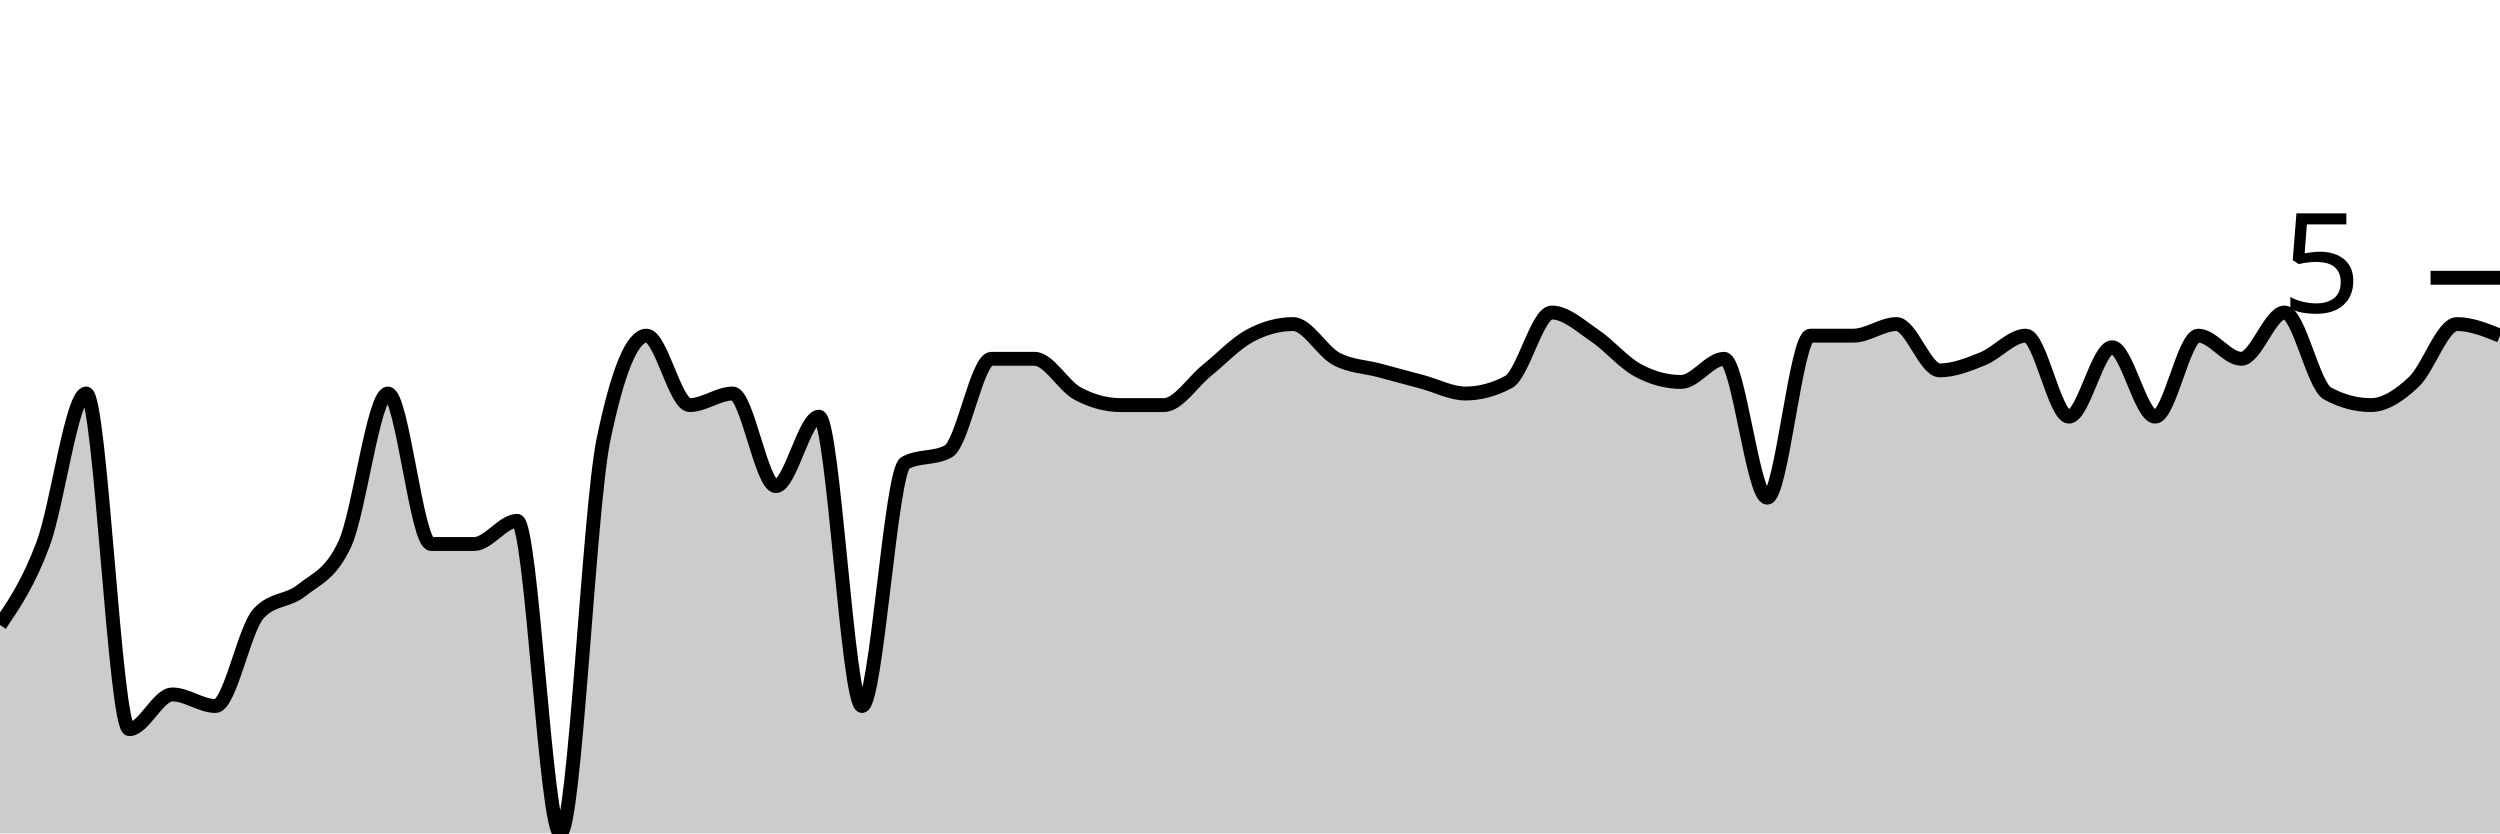
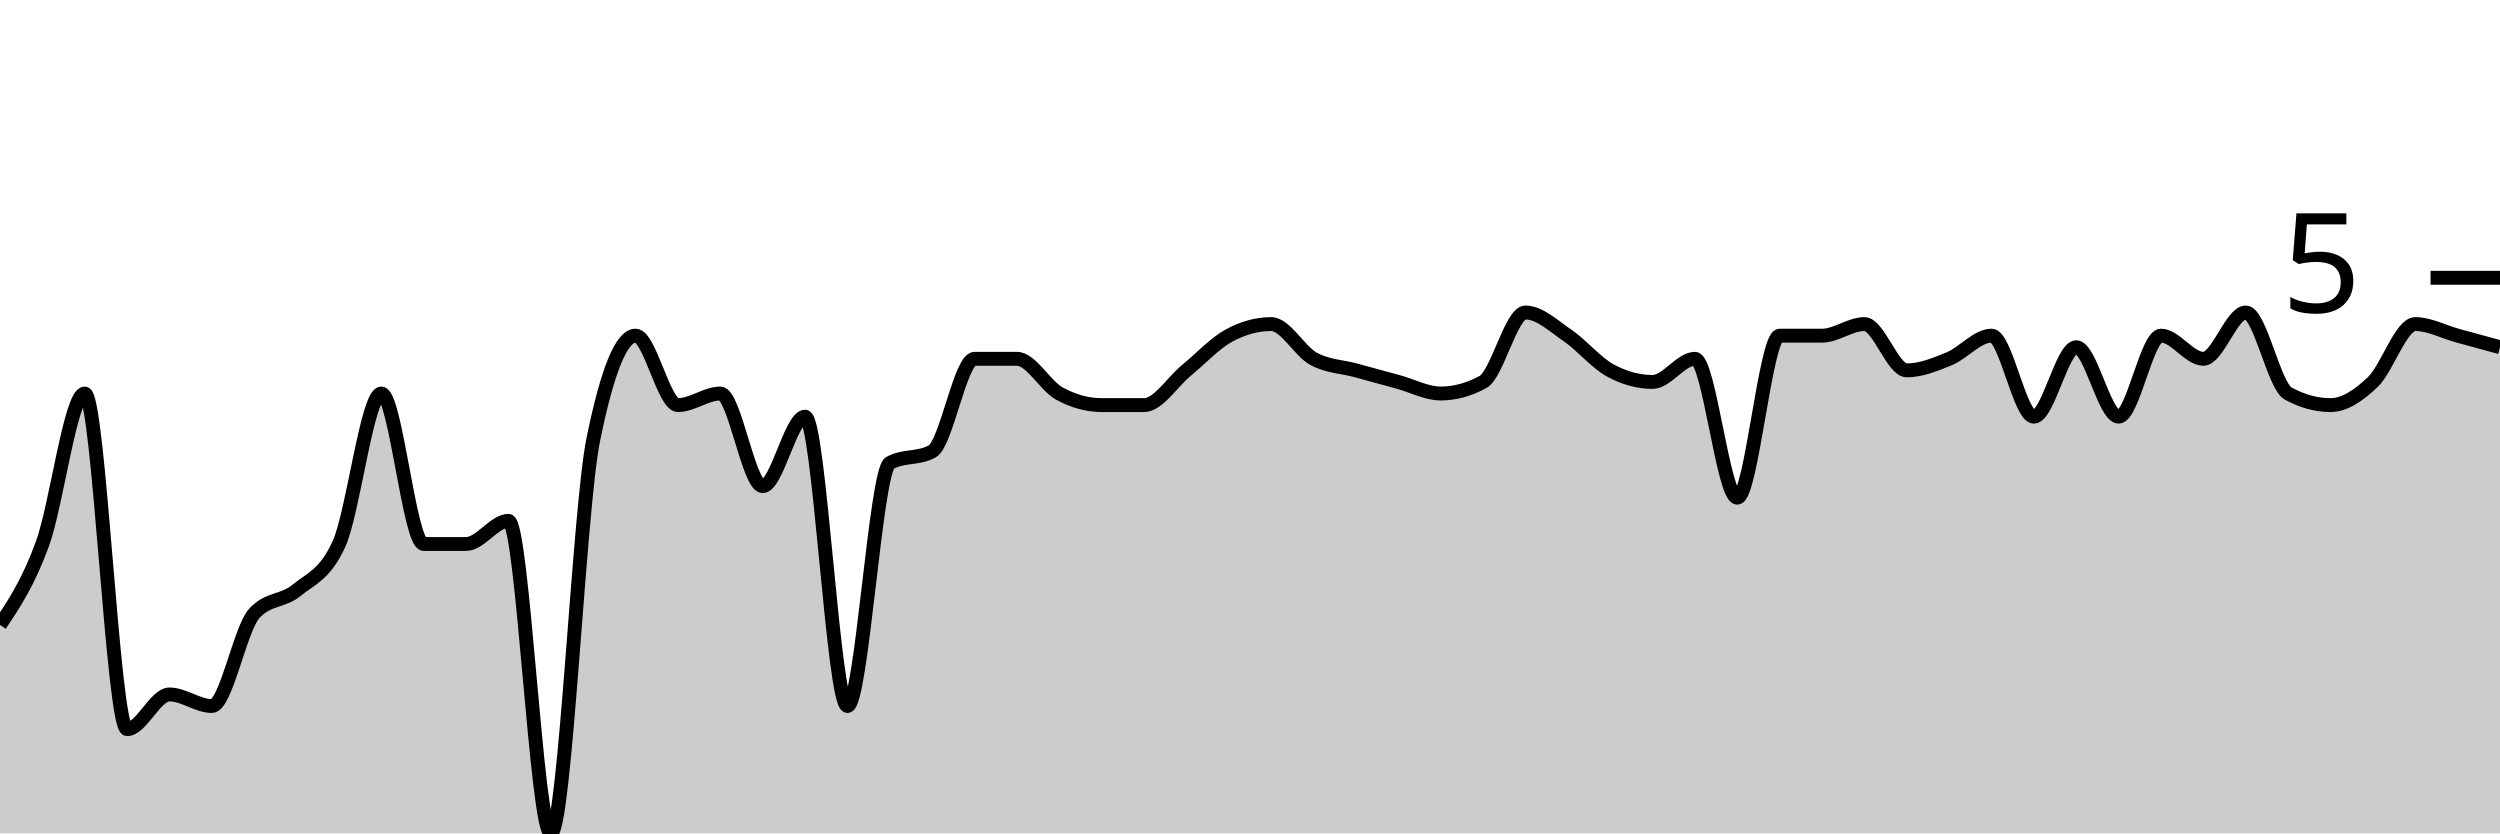
<svg xmlns="http://www.w3.org/2000/svg" viewBox="0 0 180 60">
  <g transform="translate(0,20)">
-     <path class="area" fill="rgba(0, 0, 0, 0.2)" d="M0,25C1.034,23.472,2.069,21.944,3.103,19.167C4.138,16.389,5.172,8.333,6.207,8.333C7.241,8.333,8.276,32.5,9.31,32.5C10.345,32.5,11.379,30,12.414,30C13.448,30,14.483,30.833,15.517,30.833C16.552,30.833,17.586,25.278,18.621,24.167C19.655,23.056,20.69,23.333,21.724,22.5C22.759,21.667,23.793,21.389,24.828,19.167C25.862,16.944,26.897,8.333,27.931,8.333C28.966,8.333,30,19.167,31.034,19.167C32.069,19.167,33.103,19.167,34.138,19.167C35.172,19.167,36.207,17.5,37.241,17.5C38.276,17.5,39.31,40,40.345,40C41.379,40,42.414,16.667,43.448,11.667C44.483,6.667,45.517,4.167,46.552,4.167C47.586,4.167,48.621,9.167,49.655,9.167C50.69,9.167,51.724,8.333,52.759,8.333C53.793,8.333,54.828,15,55.862,15C56.897,15,57.931,10,58.966,10C60,10,61.034,30.833,62.069,30.833C63.103,30.833,64.138,13.889,65.172,13.333C66.207,12.778,67.241,13.056,68.276,12.5C69.31,11.944,70.345,5.833,71.379,5.833C72.414,5.833,73.448,5.833,74.483,5.833C75.517,5.833,76.552,7.778,77.586,8.333C78.621,8.889,79.655,9.167,80.69,9.167C81.724,9.167,82.759,9.167,83.793,9.167C84.828,9.167,85.862,7.5,86.897,6.667C87.931,5.833,88.966,4.722,90,4.167C91.034,3.611,92.069,3.333,93.103,3.333C94.138,3.333,95.172,5.278,96.207,5.833C97.241,6.389,98.276,6.389,99.31,6.667C100.345,6.944,101.379,7.222,102.414,7.5C103.448,7.778,104.483,8.333,105.517,8.333C106.552,8.333,107.586,8.056,108.621,7.5C109.655,6.944,110.69,2.5,111.724,2.5C112.759,2.5,113.793,3.472,114.828,4.167C115.862,4.861,116.897,6.111,117.931,6.667C118.966,7.222,120,7.5,121.034,7.5C122.069,7.5,123.103,5.833,124.138,5.833C125.172,5.833,126.207,15.833,127.241,15.833C128.276,15.833,129.31,4.167,130.345,4.167C131.379,4.167,132.414,4.167,133.448,4.167C134.483,4.167,135.517,3.333,136.552,3.333C137.586,3.333,138.621,6.667,139.655,6.667C140.69,6.667,141.724,6.25,142.759,5.833C143.793,5.417,144.828,4.167,145.862,4.167C146.897,4.167,147.931,10,148.966,10C150,10,151.034,5,152.069,5C153.103,5,154.138,10,155.172,10C156.207,10,157.241,4.167,158.276,4.167C159.31,4.167,160.345,5.833,161.379,5.833C162.414,5.833,163.448,2.5,164.483,2.5C165.517,2.5,166.552,7.778,167.586,8.333C168.621,8.889,169.655,9.167,170.69,9.167C171.724,9.167,172.759,8.472,173.793,7.5C174.828,6.528,175.862,3.333,176.897,3.333C177.931,3.333,178.966,3.75,180,4.167L180,40C178.966,40,177.931,40,176.897,40C175.862,40,174.828,40,173.793,40C172.759,40,171.724,40,170.69,40C169.655,40,168.621,40,167.586,40C166.552,40,165.517,40,164.483,40C163.448,40,162.414,40,161.379,40C160.345,40,159.31,40,158.276,40C157.241,40,156.207,40,155.172,40C154.138,40,153.103,40,152.069,40C151.034,40,150,40,148.966,40C147.931,40,146.897,40,145.862,40C144.828,40,143.793,40,142.759,40C141.724,40,140.69,40,139.655,40C138.621,40,137.586,40,136.552,40C135.517,40,134.483,40,133.448,40C132.414,40,131.379,40,130.345,40C129.31,40,128.276,40,127.241,40C126.207,40,125.172,40,124.138,40C123.103,40,122.069,40,121.034,40C120,40,118.966,40,117.931,40C116.897,40,115.862,40,114.828,40C113.793,40,112.759,40,111.724,40C110.69,40,109.655,40,108.621,40C107.586,40,106.552,40,105.517,40C104.483,40,103.448,40,102.414,40C101.379,40,100.345,40,99.31,40C98.276,40,97.241,40,96.207,40C95.172,40,94.138,40,93.103,40C92.069,40,91.034,40,90,40C88.966,40,87.931,40,86.897,40C85.862,40,84.828,40,83.793,40C82.759,40,81.724,40,80.69,40C79.655,40,78.621,40,77.586,40C76.552,40,75.517,40,74.483,40C73.448,40,72.414,40,71.379,40C70.345,40,69.31,40,68.276,40C67.241,40,66.207,40,65.172,40C64.138,40,63.103,40,62.069,40C61.034,40,60,40,58.966,40C57.931,40,56.897,40,55.862,40C54.828,40,53.793,40,52.759,40C51.724,40,50.69,40,49.655,40C48.621,40,47.586,40,46.552,40C45.517,40,44.483,40,43.448,40C42.414,40,41.379,40,40.345,40C39.31,40,38.276,40,37.241,40C36.207,40,35.172,40,34.138,40C33.103,40,32.069,40,31.034,40C30,40,28.966,40,27.931,40C26.897,40,25.862,40,24.828,40C23.793,40,22.759,40,21.724,40C20.69,40,19.655,40,18.621,40C17.586,40,16.552,40,15.517,40C14.483,40,13.448,40,12.414,40C11.379,40,10.345,40,9.31,40C8.276,40,7.241,40,6.207,40C5.172,40,4.138,40,3.103,40C2.069,40,1.034,40,0,40Z" />
-     <path class="line" stroke="black" fill="none" d="M0,25C1.034,23.472,2.069,21.944,3.103,19.167C4.138,16.389,5.172,8.333,6.207,8.333C7.241,8.333,8.276,32.5,9.31,32.5C10.345,32.5,11.379,30,12.414,30C13.448,30,14.483,30.833,15.517,30.833C16.552,30.833,17.586,25.278,18.621,24.167C19.655,23.056,20.69,23.333,21.724,22.5C22.759,21.667,23.793,21.389,24.828,19.167C25.862,16.944,26.897,8.333,27.931,8.333C28.966,8.333,30,19.167,31.034,19.167C32.069,19.167,33.103,19.167,34.138,19.167C35.172,19.167,36.207,17.5,37.241,17.5C38.276,17.5,39.31,40,40.345,40C41.379,40,42.414,16.667,43.448,11.667C44.483,6.667,45.517,4.167,46.552,4.167C47.586,4.167,48.621,9.167,49.655,9.167C50.69,9.167,51.724,8.333,52.759,8.333C53.793,8.333,54.828,15,55.862,15C56.897,15,57.931,10,58.966,10C60,10,61.034,30.833,62.069,30.833C63.103,30.833,64.138,13.889,65.172,13.333C66.207,12.778,67.241,13.056,68.276,12.5C69.31,11.944,70.345,5.833,71.379,5.833C72.414,5.833,73.448,5.833,74.483,5.833C75.517,5.833,76.552,7.778,77.586,8.333C78.621,8.889,79.655,9.167,80.69,9.167C81.724,9.167,82.759,9.167,83.793,9.167C84.828,9.167,85.862,7.5,86.897,6.667C87.931,5.833,88.966,4.722,90,4.167C91.034,3.611,92.069,3.333,93.103,3.333C94.138,3.333,95.172,5.278,96.207,5.833C97.241,6.389,98.276,6.389,99.31,6.667C100.345,6.944,101.379,7.222,102.414,7.5C103.448,7.778,104.483,8.333,105.517,8.333C106.552,8.333,107.586,8.056,108.621,7.5C109.655,6.944,110.69,2.5,111.724,2.5C112.759,2.5,113.793,3.472,114.828,4.167C115.862,4.861,116.897,6.111,117.931,6.667C118.966,7.222,120,7.5,121.034,7.5C122.069,7.5,123.103,5.833,124.138,5.833C125.172,5.833,126.207,15.833,127.241,15.833C128.276,15.833,129.31,4.167,130.345,4.167C131.379,4.167,132.414,4.167,133.448,4.167C134.483,4.167,135.517,3.333,136.552,3.333C137.586,3.333,138.621,6.667,139.655,6.667C140.69,6.667,141.724,6.25,142.759,5.833C143.793,5.417,144.828,4.167,145.862,4.167C146.897,4.167,147.931,10,148.966,10C150,10,151.034,5,152.069,5C153.103,5,154.138,10,155.172,10C156.207,10,157.241,4.167,158.276,4.167C159.31,4.167,160.345,5.833,161.379,5.833C162.414,5.833,163.448,2.5,164.483,2.5C165.517,2.5,166.552,7.778,167.586,8.333C168.621,8.889,169.655,9.167,170.69,9.167C171.724,9.167,172.759,8.472,173.793,7.5C174.828,6.528,175.862,3.333,176.897,3.333C177.931,3.333,178.966,3.75,180,4.167" />
+     <path class="area" fill="rgba(0, 0, 0, 0.2)" d="M0,25C1.017,23.472,2.034,21.944,3.051,19.167C4.068,16.389,5.085,8.333,6.102,8.333C7.119,8.333,8.136,32.5,9.153,32.5C10.169,32.5,11.186,30,12.203,30C13.22,30,14.237,30.833,15.254,30.833C16.271,30.833,17.288,25.278,18.305,24.167C19.322,23.056,20.339,23.333,21.356,22.5C22.373,21.667,23.39,21.389,24.407,19.167C25.424,16.944,26.441,8.333,27.458,8.333C28.475,8.333,29.492,19.167,30.508,19.167C31.525,19.167,32.542,19.167,33.559,19.167C34.576,19.167,35.593,17.5,36.61,17.5C37.627,17.5,38.644,40,39.661,40C40.678,40,41.695,16.667,42.712,11.667C43.729,6.667,44.746,4.167,45.763,4.167C46.78,4.167,47.797,9.167,48.814,9.167C49.831,9.167,50.847,8.333,51.864,8.333C52.881,8.333,53.898,15,54.915,15C55.932,15,56.949,10,57.966,10C58.983,10,60,30.833,61.017,30.833C62.034,30.833,63.051,13.889,64.068,13.333C65.085,12.778,66.102,13.056,67.119,12.5C68.136,11.944,69.153,5.833,70.169,5.833C71.186,5.833,72.203,5.833,73.22,5.833C74.237,5.833,75.254,7.778,76.271,8.333C77.288,8.889,78.305,9.167,79.322,9.167C80.339,9.167,81.356,9.167,82.373,9.167C83.39,9.167,84.407,7.5,85.424,6.667C86.441,5.833,87.458,4.722,88.475,4.167C89.492,3.611,90.508,3.333,91.525,3.333C92.542,3.333,93.559,5.278,94.576,5.833C95.593,6.389,96.61,6.389,97.627,6.667C98.644,6.944,99.661,7.222,100.678,7.5C101.695,7.778,102.712,8.333,103.729,8.333C104.746,8.333,105.763,8.056,106.78,7.5C107.797,6.944,108.814,2.5,109.831,2.5C110.847,2.5,111.864,3.472,112.881,4.167C113.898,4.861,114.915,6.111,115.932,6.667C116.949,7.222,117.966,7.5,118.983,7.5C120,7.5,121.017,5.833,122.034,5.833C123.051,5.833,124.068,15.833,125.085,15.833C126.102,15.833,127.119,4.167,128.136,4.167C129.153,4.167,130.169,4.167,131.186,4.167C132.203,4.167,133.22,3.333,134.237,3.333C135.254,3.333,136.271,6.667,137.288,6.667C138.305,6.667,139.322,6.25,140.339,5.833C141.356,5.417,142.373,4.167,143.39,4.167C144.407,4.167,145.424,10,146.441,10C147.458,10,148.475,5,149.492,5C150.508,5,151.525,10,152.542,10C153.559,10,154.576,4.167,155.593,4.167C156.61,4.167,157.627,5.833,158.644,5.833C159.661,5.833,160.678,2.5,161.695,2.5C162.712,2.5,163.729,7.778,164.746,8.333C165.763,8.889,166.78,9.167,167.797,9.167C168.814,9.167,169.831,8.472,170.847,7.5C171.864,6.528,172.881,3.333,173.898,3.333C174.915,3.333,175.932,3.889,176.949,4.167C177.966,4.444,178.983,4.722,180,5L180,40C178.983,40,177.966,40,176.949,40C175.932,40,174.915,40,173.898,40C172.881,40,171.864,40,170.847,40C169.831,40,168.814,40,167.797,40C166.78,40,165.763,40,164.746,40C163.729,40,162.712,40,161.695,40C160.678,40,159.661,40,158.644,40C157.627,40,156.61,40,155.593,40C154.576,40,153.559,40,152.542,40C151.525,40,150.508,40,149.492,40C148.475,40,147.458,40,146.441,40C145.424,40,144.407,40,143.39,40C142.373,40,141.356,40,140.339,40C139.322,40,138.305,40,137.288,40C136.271,40,135.254,40,134.237,40C133.22,40,132.203,40,131.186,40C130.169,40,129.153,40,128.136,40C127.119,40,126.102,40,125.085,40C124.068,40,123.051,40,122.034,40C121.017,40,120,40,118.983,40C117.966,40,116.949,40,115.932,40C114.915,40,113.898,40,112.881,40C111.864,40,110.847,40,109.831,40C108.814,40,107.797,40,106.78,40C105.763,40,104.746,40,103.729,40C102.712,40,101.695,40,100.678,40C99.661,40,98.644,40,97.627,40C96.61,40,95.593,40,94.576,40C93.559,40,92.542,40,91.525,40C90.508,40,89.492,40,88.475,40C87.458,40,86.441,40,85.424,40C84.407,40,83.39,40,82.373,40C81.356,40,80.339,40,79.322,40C78.305,40,77.288,40,76.271,40C75.254,40,74.237,40,73.22,40C72.203,40,71.186,40,70.169,40C69.153,40,68.136,40,67.119,40C66.102,40,65.085,40,64.068,40C63.051,40,62.034,40,61.017,40C60,40,58.983,40,57.966,40C56.949,40,55.932,40,54.915,40C53.898,40,52.881,40,51.864,40C50.847,40,49.831,40,48.814,40C47.797,40,46.78,40,45.763,40C44.746,40,43.729,40,42.712,40C41.695,40,40.678,40,39.661,40C38.644,40,37.627,40,36.61,40C35.593,40,34.576,40,33.559,40C32.542,40,31.525,40,30.508,40C29.492,40,28.475,40,27.458,40C26.441,40,25.424,40,24.407,40C23.39,40,22.373,40,21.356,40C20.339,40,19.322,40,18.305,40C17.288,40,16.271,40,15.254,40C14.237,40,13.22,40,12.203,40C11.186,40,10.169,40,9.153,40C8.136,40,7.119,40,6.102,40C5.085,40,4.068,40,3.051,40C2.034,40,1.017,40,0,40Z" />
+     <path class="line" stroke="black" fill="none" d="M0,25C1.017,23.472,2.034,21.944,3.051,19.167C4.068,16.389,5.085,8.333,6.102,8.333C7.119,8.333,8.136,32.5,9.153,32.5C10.169,32.5,11.186,30,12.203,30C13.22,30,14.237,30.833,15.254,30.833C16.271,30.833,17.288,25.278,18.305,24.167C19.322,23.056,20.339,23.333,21.356,22.5C22.373,21.667,23.39,21.389,24.407,19.167C25.424,16.944,26.441,8.333,27.458,8.333C28.475,8.333,29.492,19.167,30.508,19.167C31.525,19.167,32.542,19.167,33.559,19.167C34.576,19.167,35.593,17.5,36.61,17.5C37.627,17.5,38.644,40,39.661,40C40.678,40,41.695,16.667,42.712,11.667C43.729,6.667,44.746,4.167,45.763,4.167C46.78,4.167,47.797,9.167,48.814,9.167C49.831,9.167,50.847,8.333,51.864,8.333C52.881,8.333,53.898,15,54.915,15C55.932,15,56.949,10,57.966,10C58.983,10,60,30.833,61.017,30.833C62.034,30.833,63.051,13.889,64.068,13.333C65.085,12.778,66.102,13.056,67.119,12.5C68.136,11.944,69.153,5.833,70.169,5.833C71.186,5.833,72.203,5.833,73.22,5.833C74.237,5.833,75.254,7.778,76.271,8.333C77.288,8.889,78.305,9.167,79.322,9.167C80.339,9.167,81.356,9.167,82.373,9.167C83.39,9.167,84.407,7.5,85.424,6.667C86.441,5.833,87.458,4.722,88.475,4.167C89.492,3.611,90.508,3.333,91.525,3.333C92.542,3.333,93.559,5.278,94.576,5.833C95.593,6.389,96.61,6.389,97.627,6.667C98.644,6.944,99.661,7.222,100.678,7.5C101.695,7.778,102.712,8.333,103.729,8.333C104.746,8.333,105.763,8.056,106.78,7.5C107.797,6.944,108.814,2.5,109.831,2.5C110.847,2.5,111.864,3.472,112.881,4.167C113.898,4.861,114.915,6.111,115.932,6.667C116.949,7.222,117.966,7.5,118.983,7.5C120,7.5,121.017,5.833,122.034,5.833C123.051,5.833,124.068,15.833,125.085,15.833C126.102,15.833,127.119,4.167,128.136,4.167C129.153,4.167,130.169,4.167,131.186,4.167C132.203,4.167,133.22,3.333,134.237,3.333C135.254,3.333,136.271,6.667,137.288,6.667C138.305,6.667,139.322,6.25,140.339,5.833C141.356,5.417,142.373,4.167,143.39,4.167C144.407,4.167,145.424,10,146.441,10C147.458,10,148.475,5,149.492,5C150.508,5,151.525,10,152.542,10C153.559,10,154.576,4.167,155.593,4.167C156.61,4.167,157.627,5.833,158.644,5.833C159.661,5.833,160.678,2.5,161.695,2.5C162.712,2.5,163.729,7.778,164.746,8.333C165.763,8.889,166.78,9.167,167.797,9.167C168.814,9.167,169.831,8.472,170.847,7.5C171.864,6.528,172.881,3.333,173.898,3.333C174.915,3.333,175.932,3.889,176.949,4.167C177.966,4.444,178.983,4.722,180,5" />
    <path class="axis-ceiling" stroke-width="1" stroke="black" fill="none" d="M175,0L180,0" />
    <text class="axis-ceiling-label" font-family="sans-serif" text-anchor="end" font-size="10px" x="170" y="2.5">5</text>
  </g>
</svg>
